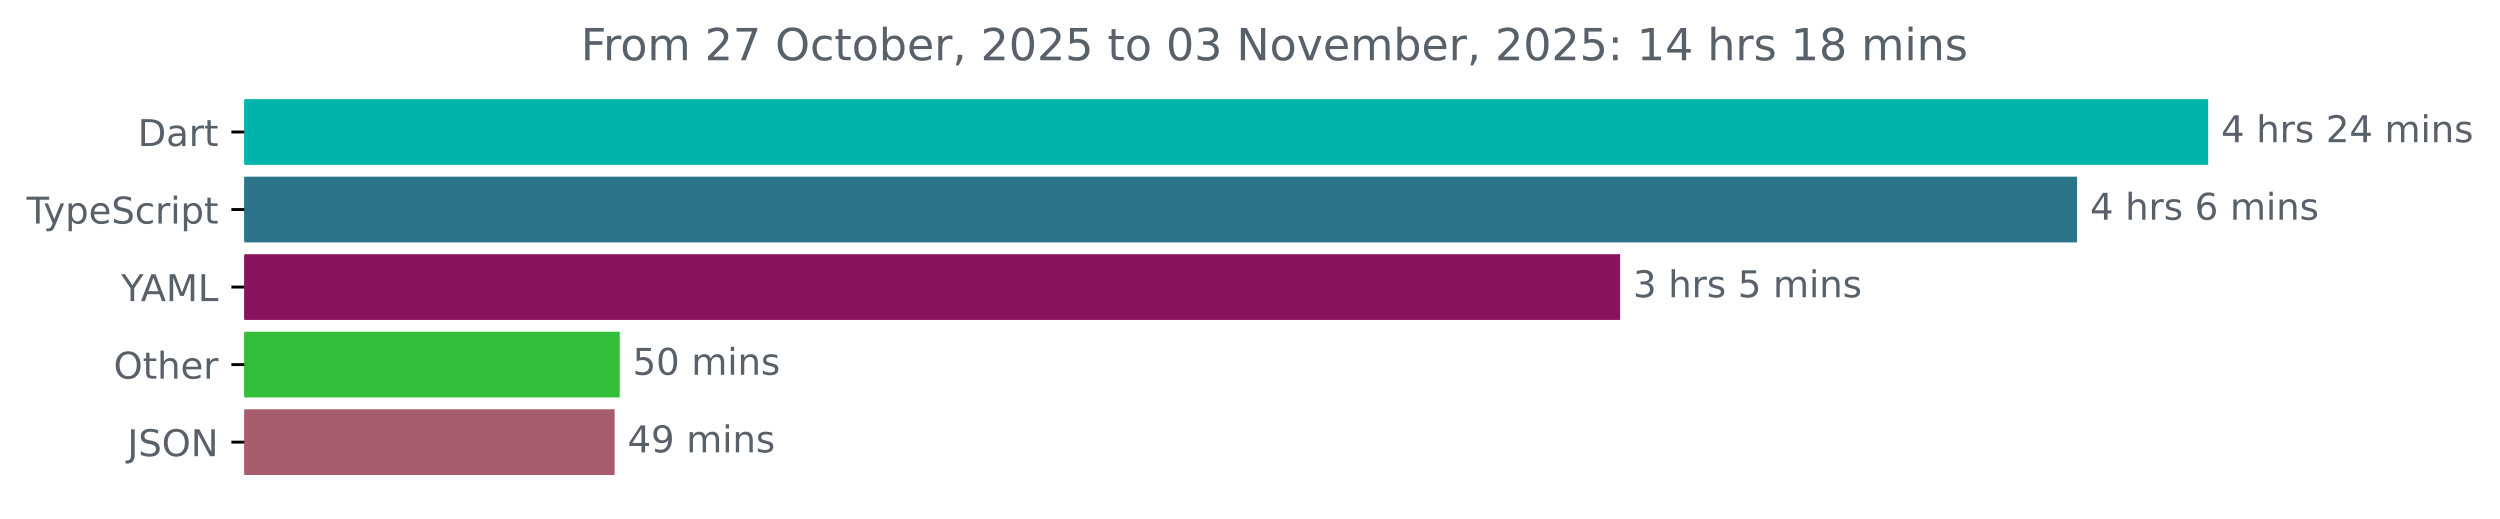
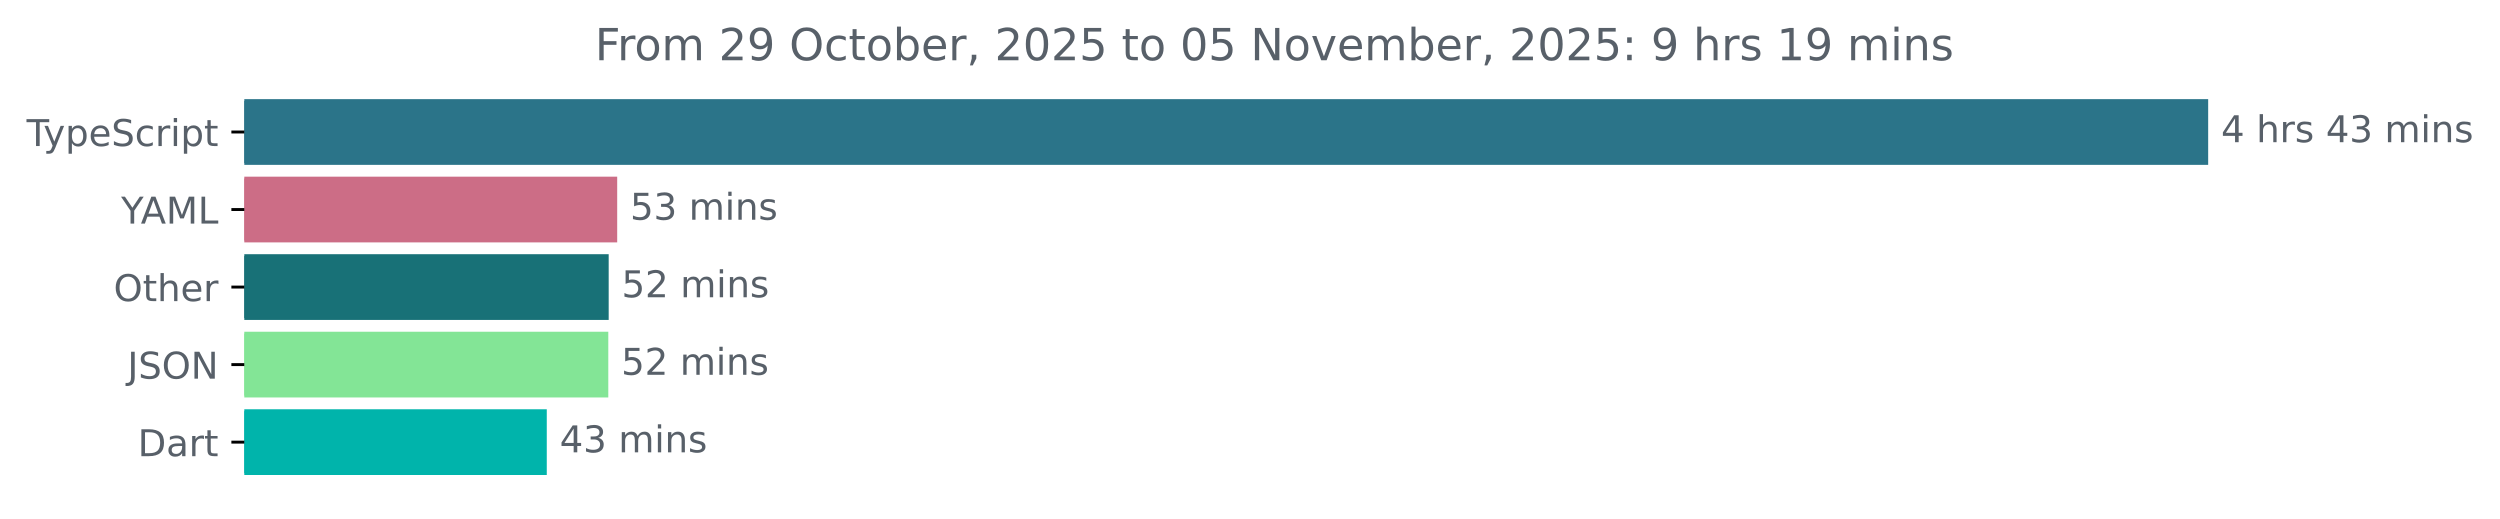
<svg xmlns="http://www.w3.org/2000/svg" xmlns:xlink="http://www.w3.org/1999/xlink" width="677.144pt" height="140.398pt" viewBox="0 0 677.144 140.398" version="1.1">
  <defs>
    <style type="text/css">*{stroke-linejoin: round; stroke-linecap: butt}</style>
  </defs>
  <g id="figure_1">
    <g id="patch_1">
      <path d="M -0 140.398  L 677.144 140.398  L 677.144 0  L -0 0  L -0 140.398  z " style="fill: none" />
    </g>
    <g id="axes_1">
      <g id="patch_2">
-         <path d="M 66.17 27.358  L 597.599 27.358  L 597.599 44.158  L 66.17 44.158  z " clip-path="url(#p2f7640fb19)" style="fill: #00b4ab; stroke: #00b4ab; stroke-linejoin: miter" />
+         <path d="M 66.17 27.358  L 597.599 27.358  L 597.599 44.158  L 66.17 44.158  z " clip-path="url(#pc5cf1ebc7a)" style="fill: #2b7489; stroke: #2b7489; stroke-linejoin: miter" />
      </g>
      <g id="patch_3">
-         <path d="M 66.17 48.358  L 562.09 48.358  L 562.09 65.158  L 66.17 65.158  z " clip-path="url(#p2f7640fb19)" style="fill: #2b7489; stroke: #2b7489; stroke-linejoin: miter" />
+         <path d="M 66.17 48.358  L 166.671 48.358  L 166.671 65.158  L 66.17 65.158  z " clip-path="url(#pc5cf1ebc7a)" style="fill: #cc6d86; stroke: #cc6d86; stroke-linejoin: miter" />
      </g>
      <g id="patch_4">
-         <path d="M 66.17 69.358  L 438.325 69.358  L 438.325 86.158  L 66.17 86.158  z " clip-path="url(#p2f7640fb19)" style="fill: #89135c; stroke: #89135c; stroke-linejoin: miter" />
+         <path d="M 66.17 69.358  L 164.366 69.358  L 164.366 86.158  L 66.17 86.158  z " clip-path="url(#pc5cf1ebc7a)" style="fill: #187177; stroke: #187177; stroke-linejoin: miter" />
      </g>
      <g id="patch_5">
-         <path d="M 66.17 90.358  L 167.354 90.358  L 167.354 107.158  L 66.17 107.158  z " clip-path="url(#p2f7640fb19)" style="fill: #33be3a; stroke: #33be3a; stroke-linejoin: miter" />
+         <path d="M 66.17 90.358  L 164.261 90.358  L 164.261 107.158  L 66.17 107.158  z " clip-path="url(#pc5cf1ebc7a)" style="fill: #83e596; stroke: #83e596; stroke-linejoin: miter" />
      </g>
      <g id="patch_6">
-         <path d="M 66.17 111.358  L 165.975 111.358  L 165.975 128.158  L 66.17 128.158  z " clip-path="url(#p2f7640fb19)" style="fill: #a85d6c; stroke: #a85d6c; stroke-linejoin: miter" />
+         <path d="M 66.17 111.358  L 147.598 111.358  L 147.598 128.158  L 66.17 128.158  z " clip-path="url(#pc5cf1ebc7a)" style="fill: #00b4ab; stroke: #00b4ab; stroke-linejoin: miter" />
      </g>
      <g id="matplotlib.axis_1" />
      <g id="matplotlib.axis_2">
        <g id="ytick_1">
          <g id="line2d_1">
            <defs>
-               <path id="m95cd151784" d="M 0 0  L -3.5 0  " style="stroke: #000000; stroke-width: 0.8" />
+               <path id="mbf64ff6c4f" d="M 0 0  L -3.5 0  " style="stroke: #000000; stroke-width: 0.8" />
            </defs>
            <g>
-               <use xlink:href="#m95cd151784" x="66.17" y="35.758" style="stroke: #000000; stroke-width: 0.8" />
+               <use xlink:href="#mbf64ff6c4f" x="66.17" y="35.758" style="stroke: #000000; stroke-width: 0.8" />
            </g>
          </g>
          <g id="text_1">
-             <g style="fill: #586069" transform="translate(37.31094 39.55734) scale(0.1 -0.1)">
-               <defs>
-                 <path id="DejaVuSans-44" d="M 1259 4147  L 1259 519  L 2022 519  Q 2988 519 3436 956  Q 3884 1394 3884 2338  Q 3884 3275 3436 3711  Q 2988 4147 2022 4147  L 1259 4147  z M 628 4666  L 1925 4666  Q 3281 4666 3915 4102  Q 4550 3538 4550 2338  Q 4550 1131 3912 565  Q 3275 0 1925 0  L 628 0  L 628 4666  z " transform="scale(0.015625)" />
-                 <path id="DejaVuSans-61" d="M 2194 1759  Q 1497 1759 1228 1600  Q 959 1441 959 1056  Q 959 750 1161 570  Q 1363 391 1709 391  Q 2188 391 2477 730  Q 2766 1069 2766 1631  L 2766 1759  L 2194 1759  z M 3341 1997  L 3341 0  L 2766 0  L 2766 531  Q 2569 213 2275 61  Q 1981 -91 1556 -91  Q 1019 -91 701 211  Q 384 513 384 1019  Q 384 1609 779 1909  Q 1175 2209 1959 2209  L 2766 2209  L 2766 2266  Q 2766 2663 2505 2880  Q 2244 3097 1772 3097  Q 1472 3097 1187 3025  Q 903 2953 641 2809  L 641 3341  Q 956 3463 1253 3523  Q 1550 3584 1831 3584  Q 2591 3584 2966 3190  Q 3341 2797 3341 1997  z " transform="scale(0.015625)" />
-                 <path id="DejaVuSans-72" d="M 2631 2963  Q 2534 3019 2420 3045  Q 2306 3072 2169 3072  Q 1681 3072 1420 2755  Q 1159 2438 1159 1844  L 1159 0  L 581 0  L 581 3500  L 1159 3500  L 1159 2956  Q 1341 3275 1631 3429  Q 1922 3584 2338 3584  Q 2397 3584 2469 3576  Q 2541 3569 2628 3553  L 2631 2963  z " transform="scale(0.015625)" />
-                 <path id="DejaVuSans-74" d="M 1172 4494  L 1172 3500  L 2356 3500  L 2356 3053  L 1172 3053  L 1172 1153  Q 1172 725 1289 603  Q 1406 481 1766 481  L 2356 481  L 2356 0  L 1766 0  Q 1100 0 847 248  Q 594 497 594 1153  L 594 3053  L 172 3053  L 172 3500  L 594 3500  L 594 4494  L 1172 4494  z " transform="scale(0.015625)" />
-               </defs>
-               <use xlink:href="#DejaVuSans-44" />
-               <use xlink:href="#DejaVuSans-61" x="77.002" />
-               <use xlink:href="#DejaVuSans-72" x="138.281" />
-               <use xlink:href="#DejaVuSans-74" x="179.395" />
-             </g>
-           </g>
-         </g>
-         <g id="ytick_2">
-           <g id="line2d_2">
-             <g>
-               <use xlink:href="#m95cd151784" x="66.17" y="56.758" style="stroke: #000000; stroke-width: 0.8" />
-             </g>
-           </g>
-           <g id="text_2">
-             <g style="fill: #586069" transform="translate(7.2 60.55734) scale(0.1 -0.1)">
+             <g style="fill: #586069" transform="translate(7.2 39.55734) scale(0.1 -0.1)">
              <defs>
                <path id="DejaVuSans-54" d="M -19 4666  L 3928 4666  L 3928 4134  L 2272 4134  L 2272 0  L 1638 0  L 1638 4134  L -19 4134  L -19 4666  z " transform="scale(0.015625)" />
                <path id="DejaVuSans-79" d="M 2059 -325  Q 1816 -950 1584 -1140  Q 1353 -1331 966 -1331  L 506 -1331  L 506 -850  L 844 -850  Q 1081 -850 1212 -737  Q 1344 -625 1503 -206  L 1606 56  L 191 3500  L 800 3500  L 1894 763  L 2988 3500  L 3597 3500  L 2059 -325  z " transform="scale(0.015625)" />
                <path id="DejaVuSans-70" d="M 1159 525  L 1159 -1331  L 581 -1331  L 581 3500  L 1159 3500  L 1159 2969  Q 1341 3281 1617 3432  Q 1894 3584 2278 3584  Q 2916 3584 3314 3078  Q 3713 2572 3713 1747  Q 3713 922 3314 415  Q 2916 -91 2278 -91  Q 1894 -91 1617 61  Q 1341 213 1159 525  z M 3116 1747  Q 3116 2381 2855 2742  Q 2594 3103 2138 3103  Q 1681 3103 1420 2742  Q 1159 2381 1159 1747  Q 1159 1113 1420 752  Q 1681 391 2138 391  Q 2594 391 2855 752  Q 3116 1113 3116 1747  z " transform="scale(0.015625)" />
                <path id="DejaVuSans-65" d="M 3597 1894  L 3597 1613  L 953 1613  Q 991 1019 1311 708  Q 1631 397 2203 397  Q 2534 397 2845 478  Q 3156 559 3463 722  L 3463 178  Q 3153 47 2828 -22  Q 2503 -91 2169 -91  Q 1331 -91 842 396  Q 353 884 353 1716  Q 353 2575 817 3079  Q 1281 3584 2069 3584  Q 2775 3584 3186 3129  Q 3597 2675 3597 1894  z M 3022 2063  Q 3016 2534 2758 2815  Q 2500 3097 2075 3097  Q 1594 3097 1305 2825  Q 1016 2553 972 2059  L 3022 2063  z " transform="scale(0.015625)" />
                <path id="DejaVuSans-53" d="M 3425 4513  L 3425 3897  Q 3066 4069 2747 4153  Q 2428 4238 2131 4238  Q 1616 4238 1336 4038  Q 1056 3838 1056 3469  Q 1056 3159 1242 3001  Q 1428 2844 1947 2747  L 2328 2669  Q 3034 2534 3370 2195  Q 3706 1856 3706 1288  Q 3706 609 3251 259  Q 2797 -91 1919 -91  Q 1588 -91 1214 -16  Q 841 59 441 206  L 441 856  Q 825 641 1194 531  Q 1563 422 1919 422  Q 2459 422 2753 634  Q 3047 847 3047 1241  Q 3047 1584 2836 1778  Q 2625 1972 2144 2069  L 1759 2144  Q 1053 2284 737 2584  Q 422 2884 422 3419  Q 422 4038 858 4394  Q 1294 4750 2059 4750  Q 2388 4750 2728 4690  Q 3069 4631 3425 4513  z " transform="scale(0.015625)" />
                <path id="DejaVuSans-63" d="M 3122 3366  L 3122 2828  Q 2878 2963 2633 3030  Q 2388 3097 2138 3097  Q 1578 3097 1268 2742  Q 959 2388 959 1747  Q 959 1106 1268 751  Q 1578 397 2138 397  Q 2388 397 2633 464  Q 2878 531 3122 666  L 3122 134  Q 2881 22 2623 -34  Q 2366 -91 2075 -91  Q 1284 -91 818 406  Q 353 903 353 1747  Q 353 2603 823 3093  Q 1294 3584 2113 3584  Q 2378 3584 2631 3529  Q 2884 3475 3122 3366  z " transform="scale(0.015625)" />
+                 <path id="DejaVuSans-72" d="M 2631 2963  Q 2534 3019 2420 3045  Q 2306 3072 2169 3072  Q 1681 3072 1420 2755  Q 1159 2438 1159 1844  L 1159 0  L 581 0  L 581 3500  L 1159 3500  L 1159 2956  Q 1341 3275 1631 3429  Q 1922 3584 2338 3584  Q 2397 3584 2469 3576  Q 2541 3569 2628 3553  L 2631 2963  z " transform="scale(0.015625)" />
                <path id="DejaVuSans-69" d="M 603 3500  L 1178 3500  L 1178 0  L 603 0  L 603 3500  z M 603 4863  L 1178 4863  L 1178 4134  L 603 4134  L 603 4863  z " transform="scale(0.015625)" />
+                 <path id="DejaVuSans-74" d="M 1172 4494  L 1172 3500  L 2356 3500  L 2356 3053  L 1172 3053  L 1172 1153  Q 1172 725 1289 603  Q 1406 481 1766 481  L 2356 481  L 2356 0  L 1766 0  Q 1100 0 847 248  Q 594 497 594 1153  L 594 3053  L 172 3053  L 172 3500  L 594 3500  L 594 4494  L 1172 4494  z " transform="scale(0.015625)" />
              </defs>
              <use xlink:href="#DejaVuSans-54" />
              <use xlink:href="#DejaVuSans-79" x="45.459" />
              <use xlink:href="#DejaVuSans-70" x="104.639" />
              <use xlink:href="#DejaVuSans-65" x="168.115" />
              <use xlink:href="#DejaVuSans-53" x="229.639" />
              <use xlink:href="#DejaVuSans-63" x="293.115" />
              <use xlink:href="#DejaVuSans-72" x="348.096" />
              <use xlink:href="#DejaVuSans-69" x="389.209" />
              <use xlink:href="#DejaVuSans-70" x="416.992" />
              <use xlink:href="#DejaVuSans-74" x="480.469" />
            </g>
          </g>
        </g>
-         <g id="ytick_3">
-           <g id="line2d_3">
-             <g>
-               <use xlink:href="#m95cd151784" x="66.17" y="77.758" style="stroke: #000000; stroke-width: 0.8" />
-             </g>
-           </g>
-           <g id="text_3">
-             <g style="fill: #586069" transform="translate(32.79688 81.55734) scale(0.1 -0.1)">
+         <g id="ytick_2">
+           <g id="line2d_2">
+             <g>
+               <use xlink:href="#mbf64ff6c4f" x="66.17" y="56.758" style="stroke: #000000; stroke-width: 0.8" />
+             </g>
+           </g>
+           <g id="text_2">
+             <g style="fill: #586069" transform="translate(32.79688 60.55734) scale(0.1 -0.1)">
              <defs>
                <path id="DejaVuSans-59" d="M -13 4666  L 666 4666  L 1959 2747  L 3244 4666  L 3922 4666  L 2272 2222  L 2272 0  L 1638 0  L 1638 2222  L -13 4666  z " transform="scale(0.015625)" />
                <path id="DejaVuSans-41" d="M 2188 4044  L 1331 1722  L 3047 1722  L 2188 4044  z M 1831 4666  L 2547 4666  L 4325 0  L 3669 0  L 3244 1197  L 1141 1197  L 716 0  L 50 0  L 1831 4666  z " transform="scale(0.015625)" />
                <path id="DejaVuSans-4d" d="M 628 4666  L 1569 4666  L 2759 1491  L 3956 4666  L 4897 4666  L 4897 0  L 4281 0  L 4281 4097  L 3078 897  L 2444 897  L 1241 4097  L 1241 0  L 628 0  L 628 4666  z " transform="scale(0.015625)" />
                <path id="DejaVuSans-4c" d="M 628 4666  L 1259 4666  L 1259 531  L 3531 531  L 3531 0  L 628 0  L 628 4666  z " transform="scale(0.015625)" />
              </defs>
              <use xlink:href="#DejaVuSans-59" />
              <use xlink:href="#DejaVuSans-41" x="53.334" />
              <use xlink:href="#DejaVuSans-4d" x="121.742" />
              <use xlink:href="#DejaVuSans-4c" x="208.021" />
            </g>
          </g>
        </g>
-         <g id="ytick_4">
-           <g id="line2d_4">
-             <g>
-               <use xlink:href="#m95cd151784" x="66.17" y="98.758" style="stroke: #000000; stroke-width: 0.8" />
-             </g>
-           </g>
-           <g id="text_4">
-             <g style="fill: #586069" transform="translate(30.77656 102.5573) scale(0.1 -0.1)">
+         <g id="ytick_3">
+           <g id="line2d_3">
+             <g>
+               <use xlink:href="#mbf64ff6c4f" x="66.17" y="77.758" style="stroke: #000000; stroke-width: 0.8" />
+             </g>
+           </g>
+           <g id="text_3">
+             <g style="fill: #586069" transform="translate(30.77656 81.55734) scale(0.1 -0.1)">
              <defs>
                <path id="DejaVuSans-4f" d="M 2522 4238  Q 1834 4238 1429 3725  Q 1025 3213 1025 2328  Q 1025 1447 1429 934  Q 1834 422 2522 422  Q 3209 422 3611 934  Q 4013 1447 4013 2328  Q 4013 3213 3611 3725  Q 3209 4238 2522 4238  z M 2522 4750  Q 3503 4750 4090 4092  Q 4678 3434 4678 2328  Q 4678 1225 4090 567  Q 3503 -91 2522 -91  Q 1538 -91 948 565  Q 359 1222 359 2328  Q 359 3434 948 4092  Q 1538 4750 2522 4750  z " transform="scale(0.015625)" />
                <path id="DejaVuSans-68" d="M 3513 2113  L 3513 0  L 2938 0  L 2938 2094  Q 2938 2591 2744 2837  Q 2550 3084 2163 3084  Q 1697 3084 1428 2787  Q 1159 2491 1159 1978  L 1159 0  L 581 0  L 581 4863  L 1159 4863  L 1159 2956  Q 1366 3272 1645 3428  Q 1925 3584 2291 3584  Q 2894 3584 3203 3211  Q 3513 2838 3513 2113  z " transform="scale(0.015625)" />
              </defs>
              <use xlink:href="#DejaVuSans-4f" />
              <use xlink:href="#DejaVuSans-74" x="78.711" />
              <use xlink:href="#DejaVuSans-68" x="117.92" />
              <use xlink:href="#DejaVuSans-65" x="181.299" />
              <use xlink:href="#DejaVuSans-72" x="242.822" />
            </g>
          </g>
        </g>
-         <g id="ytick_5">
-           <g id="line2d_5">
-             <g>
-               <use xlink:href="#m95cd151784" x="66.17" y="119.758" style="stroke: #000000; stroke-width: 0.8" />
-             </g>
-           </g>
-           <g id="text_5">
-             <g style="fill: #586069" transform="translate(34.51875 123.5573) scale(0.1 -0.1)">
+         <g id="ytick_4">
+           <g id="line2d_4">
+             <g>
+               <use xlink:href="#mbf64ff6c4f" x="66.17" y="98.758" style="stroke: #000000; stroke-width: 0.8" />
+             </g>
+           </g>
+           <g id="text_4">
+             <g style="fill: #586069" transform="translate(34.51875 102.5573) scale(0.1 -0.1)">
              <defs>
                <path id="DejaVuSans-4a" d="M 628 4666  L 1259 4666  L 1259 325  Q 1259 -519 939 -900  Q 619 -1281 -91 -1281  L -331 -1281  L -331 -750  L -134 -750  Q 284 -750 456 -515  Q 628 -281 628 325  L 628 4666  z " transform="scale(0.015625)" />
                <path id="DejaVuSans-4e" d="M 628 4666  L 1478 4666  L 3547 763  L 3547 4666  L 4159 4666  L 4159 0  L 3309 0  L 1241 3903  L 1241 0  L 628 0  L 628 4666  z " transform="scale(0.015625)" />
              </defs>
              <use xlink:href="#DejaVuSans-4a" />
              <use xlink:href="#DejaVuSans-53" x="29.492" />
              <use xlink:href="#DejaVuSans-4f" x="92.969" />
              <use xlink:href="#DejaVuSans-4e" x="171.68" />
            </g>
          </g>
        </g>
+         <g id="ytick_5">
+           <g id="line2d_5">
+             <g>
+               <use xlink:href="#mbf64ff6c4f" x="66.17" y="119.758" style="stroke: #000000; stroke-width: 0.8" />
+             </g>
+           </g>
+           <g id="text_5">
+             <g style="fill: #586069" transform="translate(37.31094 123.5573) scale(0.1 -0.1)">
+               <defs>
+                 <path id="DejaVuSans-44" d="M 1259 4147  L 1259 519  L 2022 519  Q 2988 519 3436 956  Q 3884 1394 3884 2338  Q 3884 3275 3436 3711  Q 2988 4147 2022 4147  L 1259 4147  z M 628 4666  L 1925 4666  Q 3281 4666 3915 4102  Q 4550 3538 4550 2338  Q 4550 1131 3912 565  Q 3275 0 1925 0  L 628 0  L 628 4666  z " transform="scale(0.015625)" />
+                 <path id="DejaVuSans-61" d="M 2194 1759  Q 1497 1759 1228 1600  Q 959 1441 959 1056  Q 959 750 1161 570  Q 1363 391 1709 391  Q 2188 391 2477 730  Q 2766 1069 2766 1631  L 2766 1759  L 2194 1759  z M 3341 1997  L 3341 0  L 2766 0  L 2766 531  Q 2569 213 2275 61  Q 1981 -91 1556 -91  Q 1019 -91 701 211  Q 384 513 384 1019  Q 384 1609 779 1909  Q 1175 2209 1959 2209  L 2766 2209  L 2766 2266  Q 2766 2663 2505 2880  Q 2244 3097 1772 3097  Q 1472 3097 1187 3025  Q 903 2953 641 2809  L 641 3341  Q 956 3463 1253 3523  Q 1550 3584 1831 3584  Q 2591 3584 2966 3190  Q 3341 2797 3341 1997  z " transform="scale(0.015625)" />
+               </defs>
+               <use xlink:href="#DejaVuSans-44" />
+               <use xlink:href="#DejaVuSans-61" x="77.002" />
+               <use xlink:href="#DejaVuSans-72" x="138.281" />
+               <use xlink:href="#DejaVuSans-74" x="179.395" />
+             </g>
+           </g>
+         </g>
      </g>
      <g id="text_6">
        <g style="fill: #586069" transform="translate(601.5989 38.5175) scale(0.1 -0.1)">
          <defs>
            <path id="DejaVuSans-34" d="M 2419 4116  L 825 1625  L 2419 1625  L 2419 4116  z M 2253 4666  L 3047 4666  L 3047 1625  L 3713 1625  L 3713 1100  L 3047 1100  L 3047 0  L 2419 0  L 2419 1100  L 313 1100  L 313 1709  L 2253 4666  z " transform="scale(0.015625)" />
            <path id="DejaVuSans-20" transform="scale(0.015625)" />
            <path id="DejaVuSans-73" d="M 2834 3397  L 2834 2853  Q 2591 2978 2328 3040  Q 2066 3103 1784 3103  Q 1356 3103 1142 2972  Q 928 2841 928 2578  Q 928 2378 1081 2264  Q 1234 2150 1697 2047  L 1894 2003  Q 2506 1872 2764 1633  Q 3022 1394 3022 966  Q 3022 478 2636 193  Q 2250 -91 1575 -91  Q 1294 -91 989 -36  Q 684 19 347 128  L 347 722  Q 666 556 975 473  Q 1284 391 1588 391  Q 1994 391 2212 530  Q 2431 669 2431 922  Q 2431 1156 2273 1281  Q 2116 1406 1581 1522  L 1381 1569  Q 847 1681 609 1914  Q 372 2147 372 2553  Q 372 3047 722 3315  Q 1072 3584 1716 3584  Q 2034 3584 2315 3537  Q 2597 3491 2834 3397  z " transform="scale(0.015625)" />
-             <path id="DejaVuSans-32" d="M 1228 531  L 3431 531  L 3431 0  L 469 0  L 469 531  Q 828 903 1448 1529  Q 2069 2156 2228 2338  Q 2531 2678 2651 2914  Q 2772 3150 2772 3378  Q 2772 3750 2511 3984  Q 2250 4219 1831 4219  Q 1534 4219 1204 4116  Q 875 4013 500 3803  L 500 4441  Q 881 4594 1212 4672  Q 1544 4750 1819 4750  Q 2544 4750 2975 4387  Q 3406 4025 3406 3419  Q 3406 3131 3298 2873  Q 3191 2616 2906 2266  Q 2828 2175 2409 1742  Q 1991 1309 1228 531  z " transform="scale(0.015625)" />
+             <path id="DejaVuSans-33" d="M 2597 2516  Q 3050 2419 3304 2112  Q 3559 1806 3559 1356  Q 3559 666 3084 287  Q 2609 -91 1734 -91  Q 1441 -91 1130 -33  Q 819 25 488 141  L 488 750  Q 750 597 1062 519  Q 1375 441 1716 441  Q 2309 441 2620 675  Q 2931 909 2931 1356  Q 2931 1769 2642 2001  Q 2353 2234 1838 2234  L 1294 2234  L 1294 2753  L 1863 2753  Q 2328 2753 2575 2939  Q 2822 3125 2822 3475  Q 2822 3834 2567 4026  Q 2313 4219 1838 4219  Q 1578 4219 1281 4162  Q 984 4106 628 3988  L 628 4550  Q 988 4650 1302 4700  Q 1616 4750 1894 4750  Q 2613 4750 3031 4423  Q 3450 4097 3450 3541  Q 3450 3153 3228 2886  Q 3006 2619 2597 2516  z " transform="scale(0.015625)" />
            <path id="DejaVuSans-6d" d="M 3328 2828  Q 3544 3216 3844 3400  Q 4144 3584 4550 3584  Q 5097 3584 5394 3201  Q 5691 2819 5691 2113  L 5691 0  L 5113 0  L 5113 2094  Q 5113 2597 4934 2840  Q 4756 3084 4391 3084  Q 3944 3084 3684 2787  Q 3425 2491 3425 1978  L 3425 0  L 2847 0  L 2847 2094  Q 2847 2600 2669 2842  Q 2491 3084 2119 3084  Q 1678 3084 1418 2786  Q 1159 2488 1159 1978  L 1159 0  L 581 0  L 581 3500  L 1159 3500  L 1159 2956  Q 1356 3278 1631 3431  Q 1906 3584 2284 3584  Q 2666 3584 2933 3390  Q 3200 3197 3328 2828  z " transform="scale(0.015625)" />
            <path id="DejaVuSans-6e" d="M 3513 2113  L 3513 0  L 2938 0  L 2938 2094  Q 2938 2591 2744 2837  Q 2550 3084 2163 3084  Q 1697 3084 1428 2787  Q 1159 2491 1159 1978  L 1159 0  L 581 0  L 581 3500  L 1159 3500  L 1159 2956  Q 1366 3272 1645 3428  Q 1925 3584 2291 3584  Q 2894 3584 3203 3211  Q 3513 2838 3513 2113  z " transform="scale(0.015625)" />
          </defs>
          <use xlink:href="#DejaVuSans-34" />
          <use xlink:href="#DejaVuSans-20" x="63.623" />
          <use xlink:href="#DejaVuSans-68" x="95.41" />
          <use xlink:href="#DejaVuSans-72" x="158.789" />
          <use xlink:href="#DejaVuSans-73" x="199.902" />
          <use xlink:href="#DejaVuSans-20" x="252.002" />
-           <use xlink:href="#DejaVuSans-32" x="283.789" />
-           <use xlink:href="#DejaVuSans-34" x="347.412" />
+           <use xlink:href="#DejaVuSans-34" x="283.789" />
+           <use xlink:href="#DejaVuSans-33" x="347.412" />
          <use xlink:href="#DejaVuSans-20" x="411.035" />
          <use xlink:href="#DejaVuSans-6d" x="442.822" />
          <use xlink:href="#DejaVuSans-69" x="540.234" />
          <use xlink:href="#DejaVuSans-6e" x="568.018" />
          <use xlink:href="#DejaVuSans-73" x="631.396" />
        </g>
      </g>
      <g id="text_7">
-         <g style="fill: #586069" transform="translate(566.0899 59.5175) scale(0.1 -0.1)">
-           <defs>
-             <path id="DejaVuSans-36" d="M 2113 2584  Q 1688 2584 1439 2293  Q 1191 2003 1191 1497  Q 1191 994 1439 701  Q 1688 409 2113 409  Q 2538 409 2786 701  Q 3034 994 3034 1497  Q 3034 2003 2786 2293  Q 2538 2584 2113 2584  z M 3366 4563  L 3366 3988  Q 3128 4100 2886 4159  Q 2644 4219 2406 4219  Q 1781 4219 1451 3797  Q 1122 3375 1075 2522  Q 1259 2794 1537 2939  Q 1816 3084 2150 3084  Q 2853 3084 3261 2657  Q 3669 2231 3669 1497  Q 3669 778 3244 343  Q 2819 -91 2113 -91  Q 1303 -91 875 529  Q 447 1150 447 2328  Q 447 3434 972 4092  Q 1497 4750 2381 4750  Q 2619 4750 2861 4703  Q 3103 4656 3366 4563  z " transform="scale(0.015625)" />
-           </defs>
+         <g style="fill: #586069" transform="translate(170.6712 59.5175) scale(0.1 -0.1)">
+           <defs>
+             <path id="DejaVuSans-35" d="M 691 4666  L 3169 4666  L 3169 4134  L 1269 4134  L 1269 2991  Q 1406 3038 1543 3061  Q 1681 3084 1819 3084  Q 2600 3084 3056 2656  Q 3513 2228 3513 1497  Q 3513 744 3044 326  Q 2575 -91 1722 -91  Q 1428 -91 1123 -41  Q 819 9 494 109  L 494 744  Q 775 591 1075 516  Q 1375 441 1709 441  Q 2250 441 2565 725  Q 2881 1009 2881 1497  Q 2881 1984 2565 2268  Q 2250 2553 1709 2553  Q 1456 2553 1204 2497  Q 953 2441 691 2322  L 691 4666  z " transform="scale(0.015625)" />
+           </defs>
+           <use xlink:href="#DejaVuSans-35" />
+           <use xlink:href="#DejaVuSans-33" x="63.623" />
+           <use xlink:href="#DejaVuSans-20" x="127.246" />
+           <use xlink:href="#DejaVuSans-6d" x="159.033" />
+           <use xlink:href="#DejaVuSans-69" x="256.445" />
+           <use xlink:href="#DejaVuSans-6e" x="284.229" />
+           <use xlink:href="#DejaVuSans-73" x="347.607" />
+         </g>
+       </g>
+       <g id="text_8">
+         <g style="fill: #586069" transform="translate(168.3657 80.5175) scale(0.1 -0.1)">
+           <defs>
+             <path id="DejaVuSans-32" d="M 1228 531  L 3431 531  L 3431 0  L 469 0  L 469 531  Q 828 903 1448 1529  Q 2069 2156 2228 2338  Q 2531 2678 2651 2914  Q 2772 3150 2772 3378  Q 2772 3750 2511 3984  Q 2250 4219 1831 4219  Q 1534 4219 1204 4116  Q 875 4013 500 3803  L 500 4441  Q 881 4594 1212 4672  Q 1544 4750 1819 4750  Q 2544 4750 2975 4387  Q 3406 4025 3406 3419  Q 3406 3131 3298 2873  Q 3191 2616 2906 2266  Q 2828 2175 2409 1742  Q 1991 1309 1228 531  z " transform="scale(0.015625)" />
+           </defs>
+           <use xlink:href="#DejaVuSans-35" />
+           <use xlink:href="#DejaVuSans-32" x="63.623" />
+           <use xlink:href="#DejaVuSans-20" x="127.246" />
+           <use xlink:href="#DejaVuSans-6d" x="159.033" />
+           <use xlink:href="#DejaVuSans-69" x="256.445" />
+           <use xlink:href="#DejaVuSans-6e" x="284.229" />
+           <use xlink:href="#DejaVuSans-73" x="347.607" />
+         </g>
+       </g>
+       <g id="text_9">
+         <g style="fill: #586069" transform="translate(168.2609 101.5175) scale(0.1 -0.1)">
+           <use xlink:href="#DejaVuSans-35" />
+           <use xlink:href="#DejaVuSans-32" x="63.623" />
+           <use xlink:href="#DejaVuSans-20" x="127.246" />
+           <use xlink:href="#DejaVuSans-6d" x="159.033" />
+           <use xlink:href="#DejaVuSans-69" x="256.445" />
+           <use xlink:href="#DejaVuSans-6e" x="284.229" />
+           <use xlink:href="#DejaVuSans-73" x="347.607" />
+         </g>
+       </g>
+       <g id="text_10">
+         <g style="fill: #586069" transform="translate(151.598 122.5175) scale(0.1 -0.1)">
          <use xlink:href="#DejaVuSans-34" />
-           <use xlink:href="#DejaVuSans-20" x="63.623" />
-           <use xlink:href="#DejaVuSans-68" x="95.41" />
-           <use xlink:href="#DejaVuSans-72" x="158.789" />
-           <use xlink:href="#DejaVuSans-73" x="199.902" />
-           <use xlink:href="#DejaVuSans-20" x="252.002" />
-           <use xlink:href="#DejaVuSans-36" x="283.789" />
-           <use xlink:href="#DejaVuSans-20" x="347.412" />
-           <use xlink:href="#DejaVuSans-6d" x="379.199" />
-           <use xlink:href="#DejaVuSans-69" x="476.611" />
-           <use xlink:href="#DejaVuSans-6e" x="504.395" />
-           <use xlink:href="#DejaVuSans-73" x="567.773" />
-         </g>
-       </g>
-       <g id="text_8">
-         <g style="fill: #586069" transform="translate(442.3254 80.5175) scale(0.1 -0.1)">
-           <defs>
-             <path id="DejaVuSans-33" d="M 2597 2516  Q 3050 2419 3304 2112  Q 3559 1806 3559 1356  Q 3559 666 3084 287  Q 2609 -91 1734 -91  Q 1441 -91 1130 -33  Q 819 25 488 141  L 488 750  Q 750 597 1062 519  Q 1375 441 1716 441  Q 2309 441 2620 675  Q 2931 909 2931 1356  Q 2931 1769 2642 2001  Q 2353 2234 1838 2234  L 1294 2234  L 1294 2753  L 1863 2753  Q 2328 2753 2575 2939  Q 2822 3125 2822 3475  Q 2822 3834 2567 4026  Q 2313 4219 1838 4219  Q 1578 4219 1281 4162  Q 984 4106 628 3988  L 628 4550  Q 988 4650 1302 4700  Q 1616 4750 1894 4750  Q 2613 4750 3031 4423  Q 3450 4097 3450 3541  Q 3450 3153 3228 2886  Q 3006 2619 2597 2516  z " transform="scale(0.015625)" />
-             <path id="DejaVuSans-35" d="M 691 4666  L 3169 4666  L 3169 4134  L 1269 4134  L 1269 2991  Q 1406 3038 1543 3061  Q 1681 3084 1819 3084  Q 2600 3084 3056 2656  Q 3513 2228 3513 1497  Q 3513 744 3044 326  Q 2575 -91 1722 -91  Q 1428 -91 1123 -41  Q 819 9 494 109  L 494 744  Q 775 591 1075 516  Q 1375 441 1709 441  Q 2250 441 2565 725  Q 2881 1009 2881 1497  Q 2881 1984 2565 2268  Q 2250 2553 1709 2553  Q 1456 2553 1204 2497  Q 953 2441 691 2322  L 691 4666  z " transform="scale(0.015625)" />
-           </defs>
-           <use xlink:href="#DejaVuSans-33" />
-           <use xlink:href="#DejaVuSans-20" x="63.623" />
-           <use xlink:href="#DejaVuSans-68" x="95.41" />
-           <use xlink:href="#DejaVuSans-72" x="158.789" />
-           <use xlink:href="#DejaVuSans-73" x="199.902" />
-           <use xlink:href="#DejaVuSans-20" x="252.002" />
-           <use xlink:href="#DejaVuSans-35" x="283.789" />
-           <use xlink:href="#DejaVuSans-20" x="347.412" />
-           <use xlink:href="#DejaVuSans-6d" x="379.199" />
-           <use xlink:href="#DejaVuSans-69" x="476.611" />
-           <use xlink:href="#DejaVuSans-6e" x="504.395" />
-           <use xlink:href="#DejaVuSans-73" x="567.773" />
-         </g>
-       </g>
-       <g id="text_9">
-         <g style="fill: #586069" transform="translate(171.3538 101.5175) scale(0.1 -0.1)">
-           <defs>
-             <path id="DejaVuSans-30" d="M 2034 4250  Q 1547 4250 1301 3770  Q 1056 3291 1056 2328  Q 1056 1369 1301 889  Q 1547 409 2034 409  Q 2525 409 2770 889  Q 3016 1369 3016 2328  Q 3016 3291 2770 3770  Q 2525 4250 2034 4250  z M 2034 4750  Q 2819 4750 3233 4129  Q 3647 3509 3647 2328  Q 3647 1150 3233 529  Q 2819 -91 2034 -91  Q 1250 -91 836 529  Q 422 1150 422 2328  Q 422 3509 836 4129  Q 1250 4750 2034 4750  z " transform="scale(0.015625)" />
-           </defs>
-           <use xlink:href="#DejaVuSans-35" />
-           <use xlink:href="#DejaVuSans-30" x="63.623" />
-           <use xlink:href="#DejaVuSans-20" x="127.246" />
-           <use xlink:href="#DejaVuSans-6d" x="159.033" />
-           <use xlink:href="#DejaVuSans-69" x="256.445" />
-           <use xlink:href="#DejaVuSans-6e" x="284.229" />
-           <use xlink:href="#DejaVuSans-73" x="347.607" />
-         </g>
-       </g>
-       <g id="text_10">
-         <g style="fill: #586069" transform="translate(169.9748 122.5175) scale(0.1 -0.1)">
-           <defs>
-             <path id="DejaVuSans-39" d="M 703 97  L 703 672  Q 941 559 1184 500  Q 1428 441 1663 441  Q 2288 441 2617 861  Q 2947 1281 2994 2138  Q 2813 1869 2534 1725  Q 2256 1581 1919 1581  Q 1219 1581 811 2004  Q 403 2428 403 3163  Q 403 3881 828 4315  Q 1253 4750 1959 4750  Q 2769 4750 3195 4129  Q 3622 3509 3622 2328  Q 3622 1225 3098 567  Q 2575 -91 1691 -91  Q 1453 -91 1209 -44  Q 966 3 703 97  z M 1959 2075  Q 2384 2075 2632 2365  Q 2881 2656 2881 3163  Q 2881 3666 2632 3958  Q 2384 4250 1959 4250  Q 1534 4250 1286 3958  Q 1038 3666 1038 3163  Q 1038 2656 1286 2365  Q 1534 2075 1959 2075  z " transform="scale(0.015625)" />
-           </defs>
-           <use xlink:href="#DejaVuSans-34" />
-           <use xlink:href="#DejaVuSans-39" x="63.623" />
+           <use xlink:href="#DejaVuSans-33" x="63.623" />
          <use xlink:href="#DejaVuSans-20" x="127.246" />
          <use xlink:href="#DejaVuSans-6d" x="159.033" />
          <use xlink:href="#DejaVuSans-69" x="256.445" />
          <use xlink:href="#DejaVuSans-6e" x="284.229" />
          <use xlink:href="#DejaVuSans-73" x="347.607" />
        </g>
      </g>
      <g id="text_11">
-         <g style="fill: #586069" transform="translate(157.3309 16.31812) scale(0.12 -0.12)">
+         <g style="fill: #586069" transform="translate(161.1484 16.31812) scale(0.12 -0.12)">
          <defs>
            <path id="DejaVuSans-46" d="M 628 4666  L 3309 4666  L 3309 4134  L 1259 4134  L 1259 2759  L 3109 2759  L 3109 2228  L 1259 2228  L 1259 0  L 628 0  L 628 4666  z " transform="scale(0.015625)" />
            <path id="DejaVuSans-6f" d="M 1959 3097  Q 1497 3097 1228 2736  Q 959 2375 959 1747  Q 959 1119 1226 758  Q 1494 397 1959 397  Q 2419 397 2687 759  Q 2956 1122 2956 1747  Q 2956 2369 2687 2733  Q 2419 3097 1959 3097  z M 1959 3584  Q 2709 3584 3137 3096  Q 3566 2609 3566 1747  Q 3566 888 3137 398  Q 2709 -91 1959 -91  Q 1206 -91 779 398  Q 353 888 353 1747  Q 353 2609 779 3096  Q 1206 3584 1959 3584  z " transform="scale(0.015625)" />
-             <path id="DejaVuSans-37" d="M 525 4666  L 3525 4666  L 3525 4397  L 1831 0  L 1172 0  L 2766 4134  L 525 4134  L 525 4666  z " transform="scale(0.015625)" />
+             <path id="DejaVuSans-39" d="M 703 97  L 703 672  Q 941 559 1184 500  Q 1428 441 1663 441  Q 2288 441 2617 861  Q 2947 1281 2994 2138  Q 2813 1869 2534 1725  Q 2256 1581 1919 1581  Q 1219 1581 811 2004  Q 403 2428 403 3163  Q 403 3881 828 4315  Q 1253 4750 1959 4750  Q 2769 4750 3195 4129  Q 3622 3509 3622 2328  Q 3622 1225 3098 567  Q 2575 -91 1691 -91  Q 1453 -91 1209 -44  Q 966 3 703 97  z M 1959 2075  Q 2384 2075 2632 2365  Q 2881 2656 2881 3163  Q 2881 3666 2632 3958  Q 2384 4250 1959 4250  Q 1534 4250 1286 3958  Q 1038 3666 1038 3163  Q 1038 2656 1286 2365  Q 1534 2075 1959 2075  z " transform="scale(0.015625)" />
            <path id="DejaVuSans-62" d="M 3116 1747  Q 3116 2381 2855 2742  Q 2594 3103 2138 3103  Q 1681 3103 1420 2742  Q 1159 2381 1159 1747  Q 1159 1113 1420 752  Q 1681 391 2138 391  Q 2594 391 2855 752  Q 3116 1113 3116 1747  z M 1159 2969  Q 1341 3281 1617 3432  Q 1894 3584 2278 3584  Q 2916 3584 3314 3078  Q 3713 2572 3713 1747  Q 3713 922 3314 415  Q 2916 -91 2278 -91  Q 1894 -91 1617 61  Q 1341 213 1159 525  L 1159 0  L 581 0  L 581 4863  L 1159 4863  L 1159 2969  z " transform="scale(0.015625)" />
            <path id="DejaVuSans-2c" d="M 750 794  L 1409 794  L 1409 256  L 897 -744  L 494 -744  L 750 256  L 750 794  z " transform="scale(0.015625)" />
+             <path id="DejaVuSans-30" d="M 2034 4250  Q 1547 4250 1301 3770  Q 1056 3291 1056 2328  Q 1056 1369 1301 889  Q 1547 409 2034 409  Q 2525 409 2770 889  Q 3016 1369 3016 2328  Q 3016 3291 2770 3770  Q 2525 4250 2034 4250  z M 2034 4750  Q 2819 4750 3233 4129  Q 3647 3509 3647 2328  Q 3647 1150 3233 529  Q 2819 -91 2034 -91  Q 1250 -91 836 529  Q 422 1150 422 2328  Q 422 3509 836 4129  Q 1250 4750 2034 4750  z " transform="scale(0.015625)" />
            <path id="DejaVuSans-76" d="M 191 3500  L 800 3500  L 1894 563  L 2988 3500  L 3597 3500  L 2284 0  L 1503 0  L 191 3500  z " transform="scale(0.015625)" />
            <path id="DejaVuSans-3a" d="M 750 794  L 1409 794  L 1409 0  L 750 0  L 750 794  z M 750 3309  L 1409 3309  L 1409 2516  L 750 2516  L 750 3309  z " transform="scale(0.015625)" />
            <path id="DejaVuSans-31" d="M 794 531  L 1825 531  L 1825 4091  L 703 3866  L 703 4441  L 1819 4666  L 2450 4666  L 2450 531  L 3481 531  L 3481 0  L 794 0  L 794 531  z " transform="scale(0.015625)" />
-             <path id="DejaVuSans-38" d="M 2034 2216  Q 1584 2216 1326 1975  Q 1069 1734 1069 1313  Q 1069 891 1326 650  Q 1584 409 2034 409  Q 2484 409 2743 651  Q 3003 894 3003 1313  Q 3003 1734 2745 1975  Q 2488 2216 2034 2216  z M 1403 2484  Q 997 2584 770 2862  Q 544 3141 544 3541  Q 544 4100 942 4425  Q 1341 4750 2034 4750  Q 2731 4750 3128 4425  Q 3525 4100 3525 3541  Q 3525 3141 3298 2862  Q 3072 2584 2669 2484  Q 3125 2378 3379 2068  Q 3634 1759 3634 1313  Q 3634 634 3220 271  Q 2806 -91 2034 -91  Q 1263 -91 848 271  Q 434 634 434 1313  Q 434 1759 690 2068  Q 947 2378 1403 2484  z M 1172 3481  Q 1172 3119 1398 2916  Q 1625 2713 2034 2713  Q 2441 2713 2670 2916  Q 2900 3119 2900 3481  Q 2900 3844 2670 4047  Q 2441 4250 2034 4250  Q 1625 4250 1398 4047  Q 1172 3844 1172 3481  z " transform="scale(0.015625)" />
          </defs>
          <use xlink:href="#DejaVuSans-46" />
          <use xlink:href="#DejaVuSans-72" x="50.27" />
          <use xlink:href="#DejaVuSans-6f" x="89.133" />
          <use xlink:href="#DejaVuSans-6d" x="150.314" />
          <use xlink:href="#DejaVuSans-20" x="247.727" />
          <use xlink:href="#DejaVuSans-32" x="279.514" />
-           <use xlink:href="#DejaVuSans-37" x="343.137" />
+           <use xlink:href="#DejaVuSans-39" x="343.137" />
          <use xlink:href="#DejaVuSans-20" x="406.76" />
          <use xlink:href="#DejaVuSans-4f" x="438.547" />
          <use xlink:href="#DejaVuSans-63" x="517.258" />
          <use xlink:href="#DejaVuSans-74" x="572.238" />
          <use xlink:href="#DejaVuSans-6f" x="611.447" />
          <use xlink:href="#DejaVuSans-62" x="672.629" />
          <use xlink:href="#DejaVuSans-65" x="736.105" />
          <use xlink:href="#DejaVuSans-72" x="797.629" />
          <use xlink:href="#DejaVuSans-2c" x="838.742" />
          <use xlink:href="#DejaVuSans-20" x="870.529" />
          <use xlink:href="#DejaVuSans-32" x="902.316" />
          <use xlink:href="#DejaVuSans-30" x="965.939" />
          <use xlink:href="#DejaVuSans-32" x="1029.562" />
          <use xlink:href="#DejaVuSans-35" x="1093.186" />
          <use xlink:href="#DejaVuSans-20" x="1156.809" />
          <use xlink:href="#DejaVuSans-74" x="1188.596" />
          <use xlink:href="#DejaVuSans-6f" x="1227.805" />
          <use xlink:href="#DejaVuSans-20" x="1288.986" />
          <use xlink:href="#DejaVuSans-30" x="1320.773" />
-           <use xlink:href="#DejaVuSans-33" x="1384.396" />
+           <use xlink:href="#DejaVuSans-35" x="1384.396" />
          <use xlink:href="#DejaVuSans-20" x="1448.02" />
          <use xlink:href="#DejaVuSans-4e" x="1479.807" />
          <use xlink:href="#DejaVuSans-6f" x="1554.611" />
          <use xlink:href="#DejaVuSans-76" x="1615.793" />
          <use xlink:href="#DejaVuSans-65" x="1674.973" />
          <use xlink:href="#DejaVuSans-6d" x="1736.496" />
          <use xlink:href="#DejaVuSans-62" x="1833.908" />
          <use xlink:href="#DejaVuSans-65" x="1897.385" />
          <use xlink:href="#DejaVuSans-72" x="1958.908" />
          <use xlink:href="#DejaVuSans-2c" x="2000.021" />
          <use xlink:href="#DejaVuSans-20" x="2031.809" />
          <use xlink:href="#DejaVuSans-32" x="2063.596" />
          <use xlink:href="#DejaVuSans-30" x="2127.219" />
          <use xlink:href="#DejaVuSans-32" x="2190.842" />
          <use xlink:href="#DejaVuSans-35" x="2254.465" />
          <use xlink:href="#DejaVuSans-3a" x="2318.088" />
          <use xlink:href="#DejaVuSans-20" x="2351.779" />
-           <use xlink:href="#DejaVuSans-31" x="2383.566" />
-           <use xlink:href="#DejaVuSans-34" x="2447.189" />
-           <use xlink:href="#DejaVuSans-20" x="2510.812" />
-           <use xlink:href="#DejaVuSans-68" x="2542.6" />
-           <use xlink:href="#DejaVuSans-72" x="2605.979" />
-           <use xlink:href="#DejaVuSans-73" x="2647.092" />
-           <use xlink:href="#DejaVuSans-20" x="2699.191" />
-           <use xlink:href="#DejaVuSans-31" x="2730.979" />
-           <use xlink:href="#DejaVuSans-38" x="2794.602" />
-           <use xlink:href="#DejaVuSans-20" x="2858.225" />
-           <use xlink:href="#DejaVuSans-6d" x="2890.012" />
-           <use xlink:href="#DejaVuSans-69" x="2987.424" />
-           <use xlink:href="#DejaVuSans-6e" x="3015.207" />
-           <use xlink:href="#DejaVuSans-73" x="3078.586" />
+           <use xlink:href="#DejaVuSans-39" x="2383.566" />
+           <use xlink:href="#DejaVuSans-20" x="2447.189" />
+           <use xlink:href="#DejaVuSans-68" x="2478.977" />
+           <use xlink:href="#DejaVuSans-72" x="2542.355" />
+           <use xlink:href="#DejaVuSans-73" x="2583.469" />
+           <use xlink:href="#DejaVuSans-20" x="2635.568" />
+           <use xlink:href="#DejaVuSans-31" x="2667.355" />
+           <use xlink:href="#DejaVuSans-39" x="2730.979" />
+           <use xlink:href="#DejaVuSans-20" x="2794.602" />
+           <use xlink:href="#DejaVuSans-6d" x="2826.389" />
+           <use xlink:href="#DejaVuSans-69" x="2923.801" />
+           <use xlink:href="#DejaVuSans-6e" x="2951.584" />
+           <use xlink:href="#DejaVuSans-73" x="3014.963" />
        </g>
      </g>
    </g>
  </g>
  <defs>
-     <clipPath id="p2f7640fb19">
+     <clipPath id="pc5cf1ebc7a">
      <rect x="66.17" y="22.318" width="558" height="110.88" />
    </clipPath>
  </defs>
</svg>
